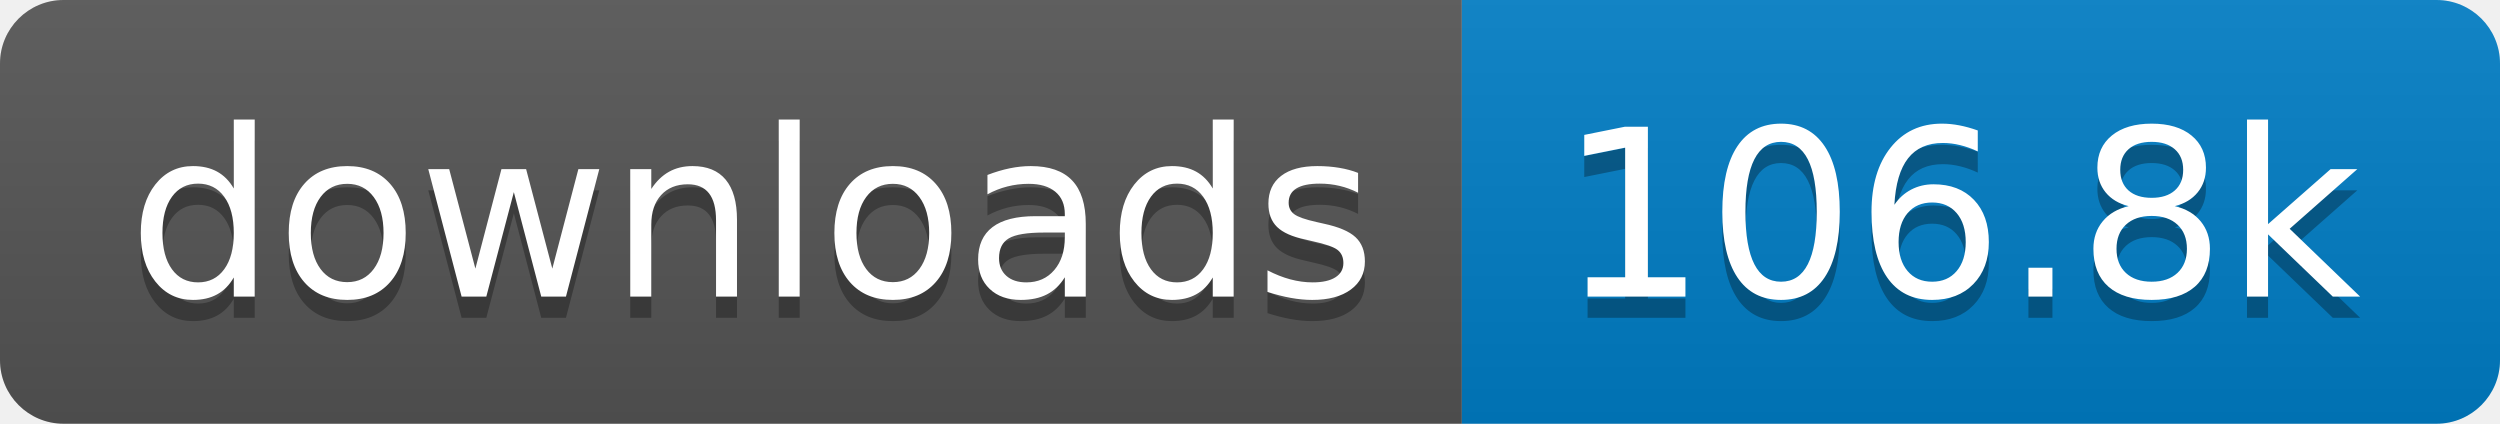
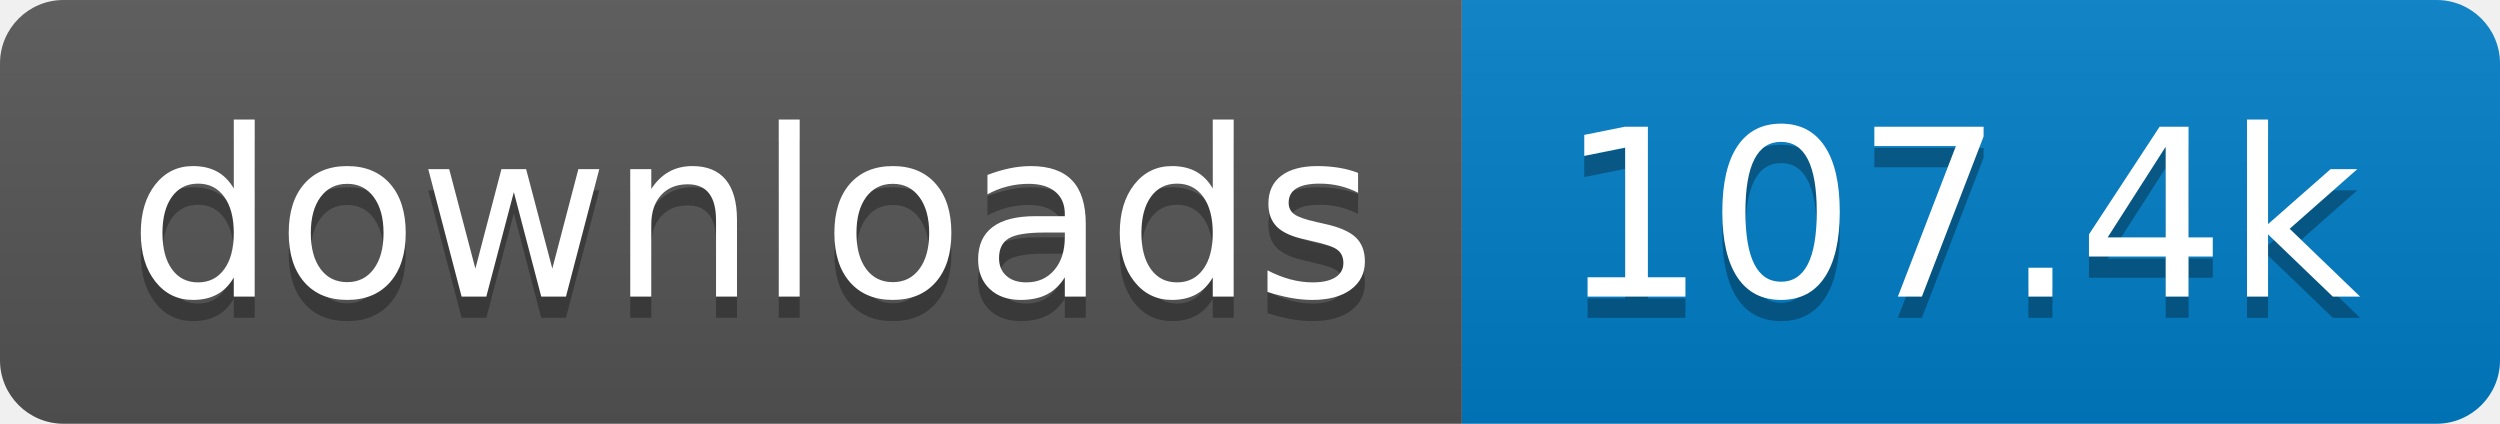
- <svg xmlns="http://www.w3.org/2000/svg" width="118" height="20" role="img" aria-label="downloads: 106.8k">
+ <svg xmlns="http://www.w3.org/2000/svg" width="118" height="20" role="img" aria-label="downloads: 107.4k">
  <linearGradient id="s" x2="0" y2="100%">
    <stop offset="0" stop-color="#bbb" stop-opacity=".1" />
    <stop offset="1" stop-opacity=".1" />
  </linearGradient>
  <clipPath id="r">
    <rect width="118" height="20" rx="3" fill="#fff" />
  </clipPath>
  <g clip-path="url(#r)">
    <rect width="69" height="20" fill="#555" />
    <rect x="69" width="49" height="20" fill="#007ec6" />
    <rect width="118" height="20" fill="url(#s)" />
  </g>
  <g fill="#fff" text-anchor="middle" font-family="Verdana,Geneva,DejaVu Sans,sans-serif" text-rendering="geometricPrecision" font-size="110">
    <text aria-hidden="true" x="355" y="150" fill="#010101" fill-opacity=".3" transform="scale(.1)" textLength="590">downloads</text>
    <text x="355" y="140" transform="scale(.1)" fill="#fff" textLength="590">downloads</text>
-     <text aria-hidden="true" x="925" y="150" fill="#010101" fill-opacity=".3" transform="scale(.1)" textLength="390">106.8k</text>
-     <text x="925" y="140" transform="scale(.1)" fill="#fff" textLength="390">106.8k</text>
+     <text aria-hidden="true" x="925" y="150" fill="#010101" fill-opacity=".3" transform="scale(.1)" textLength="390">107.4k</text>
+     <text x="925" y="140" transform="scale(.1)" fill="#fff" textLength="390">107.4k</text>
  </g>
</svg>
